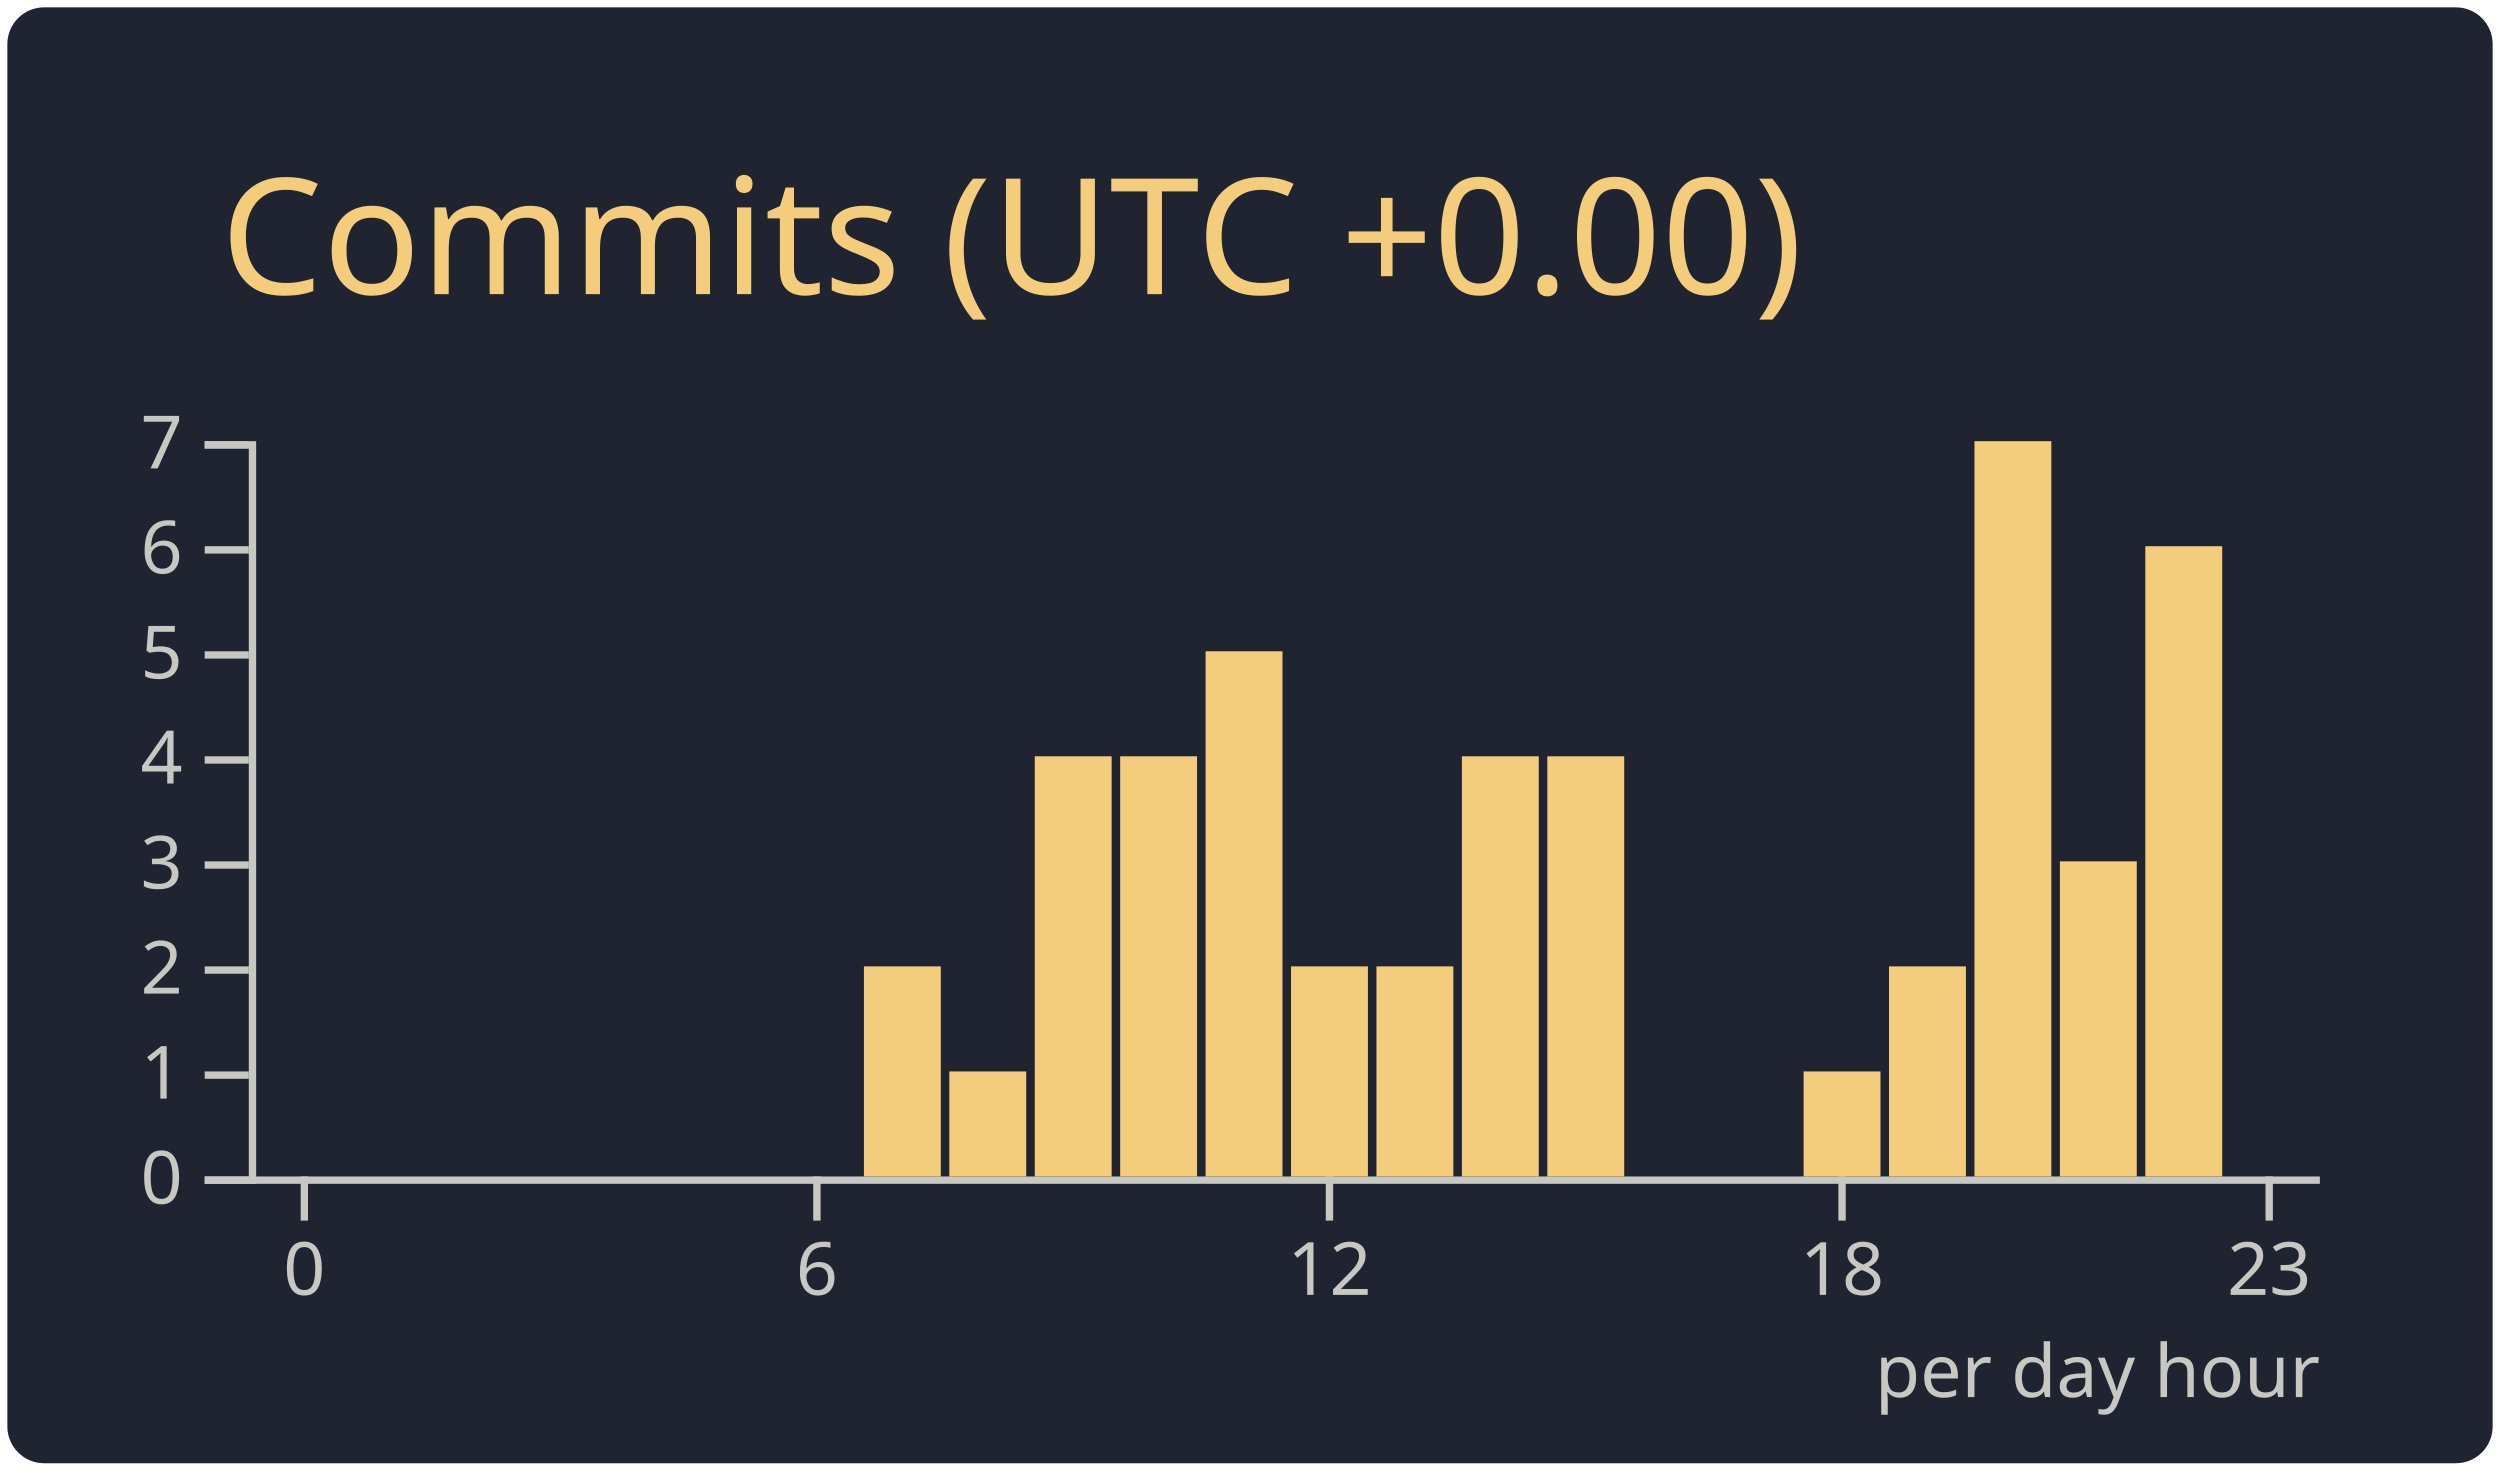
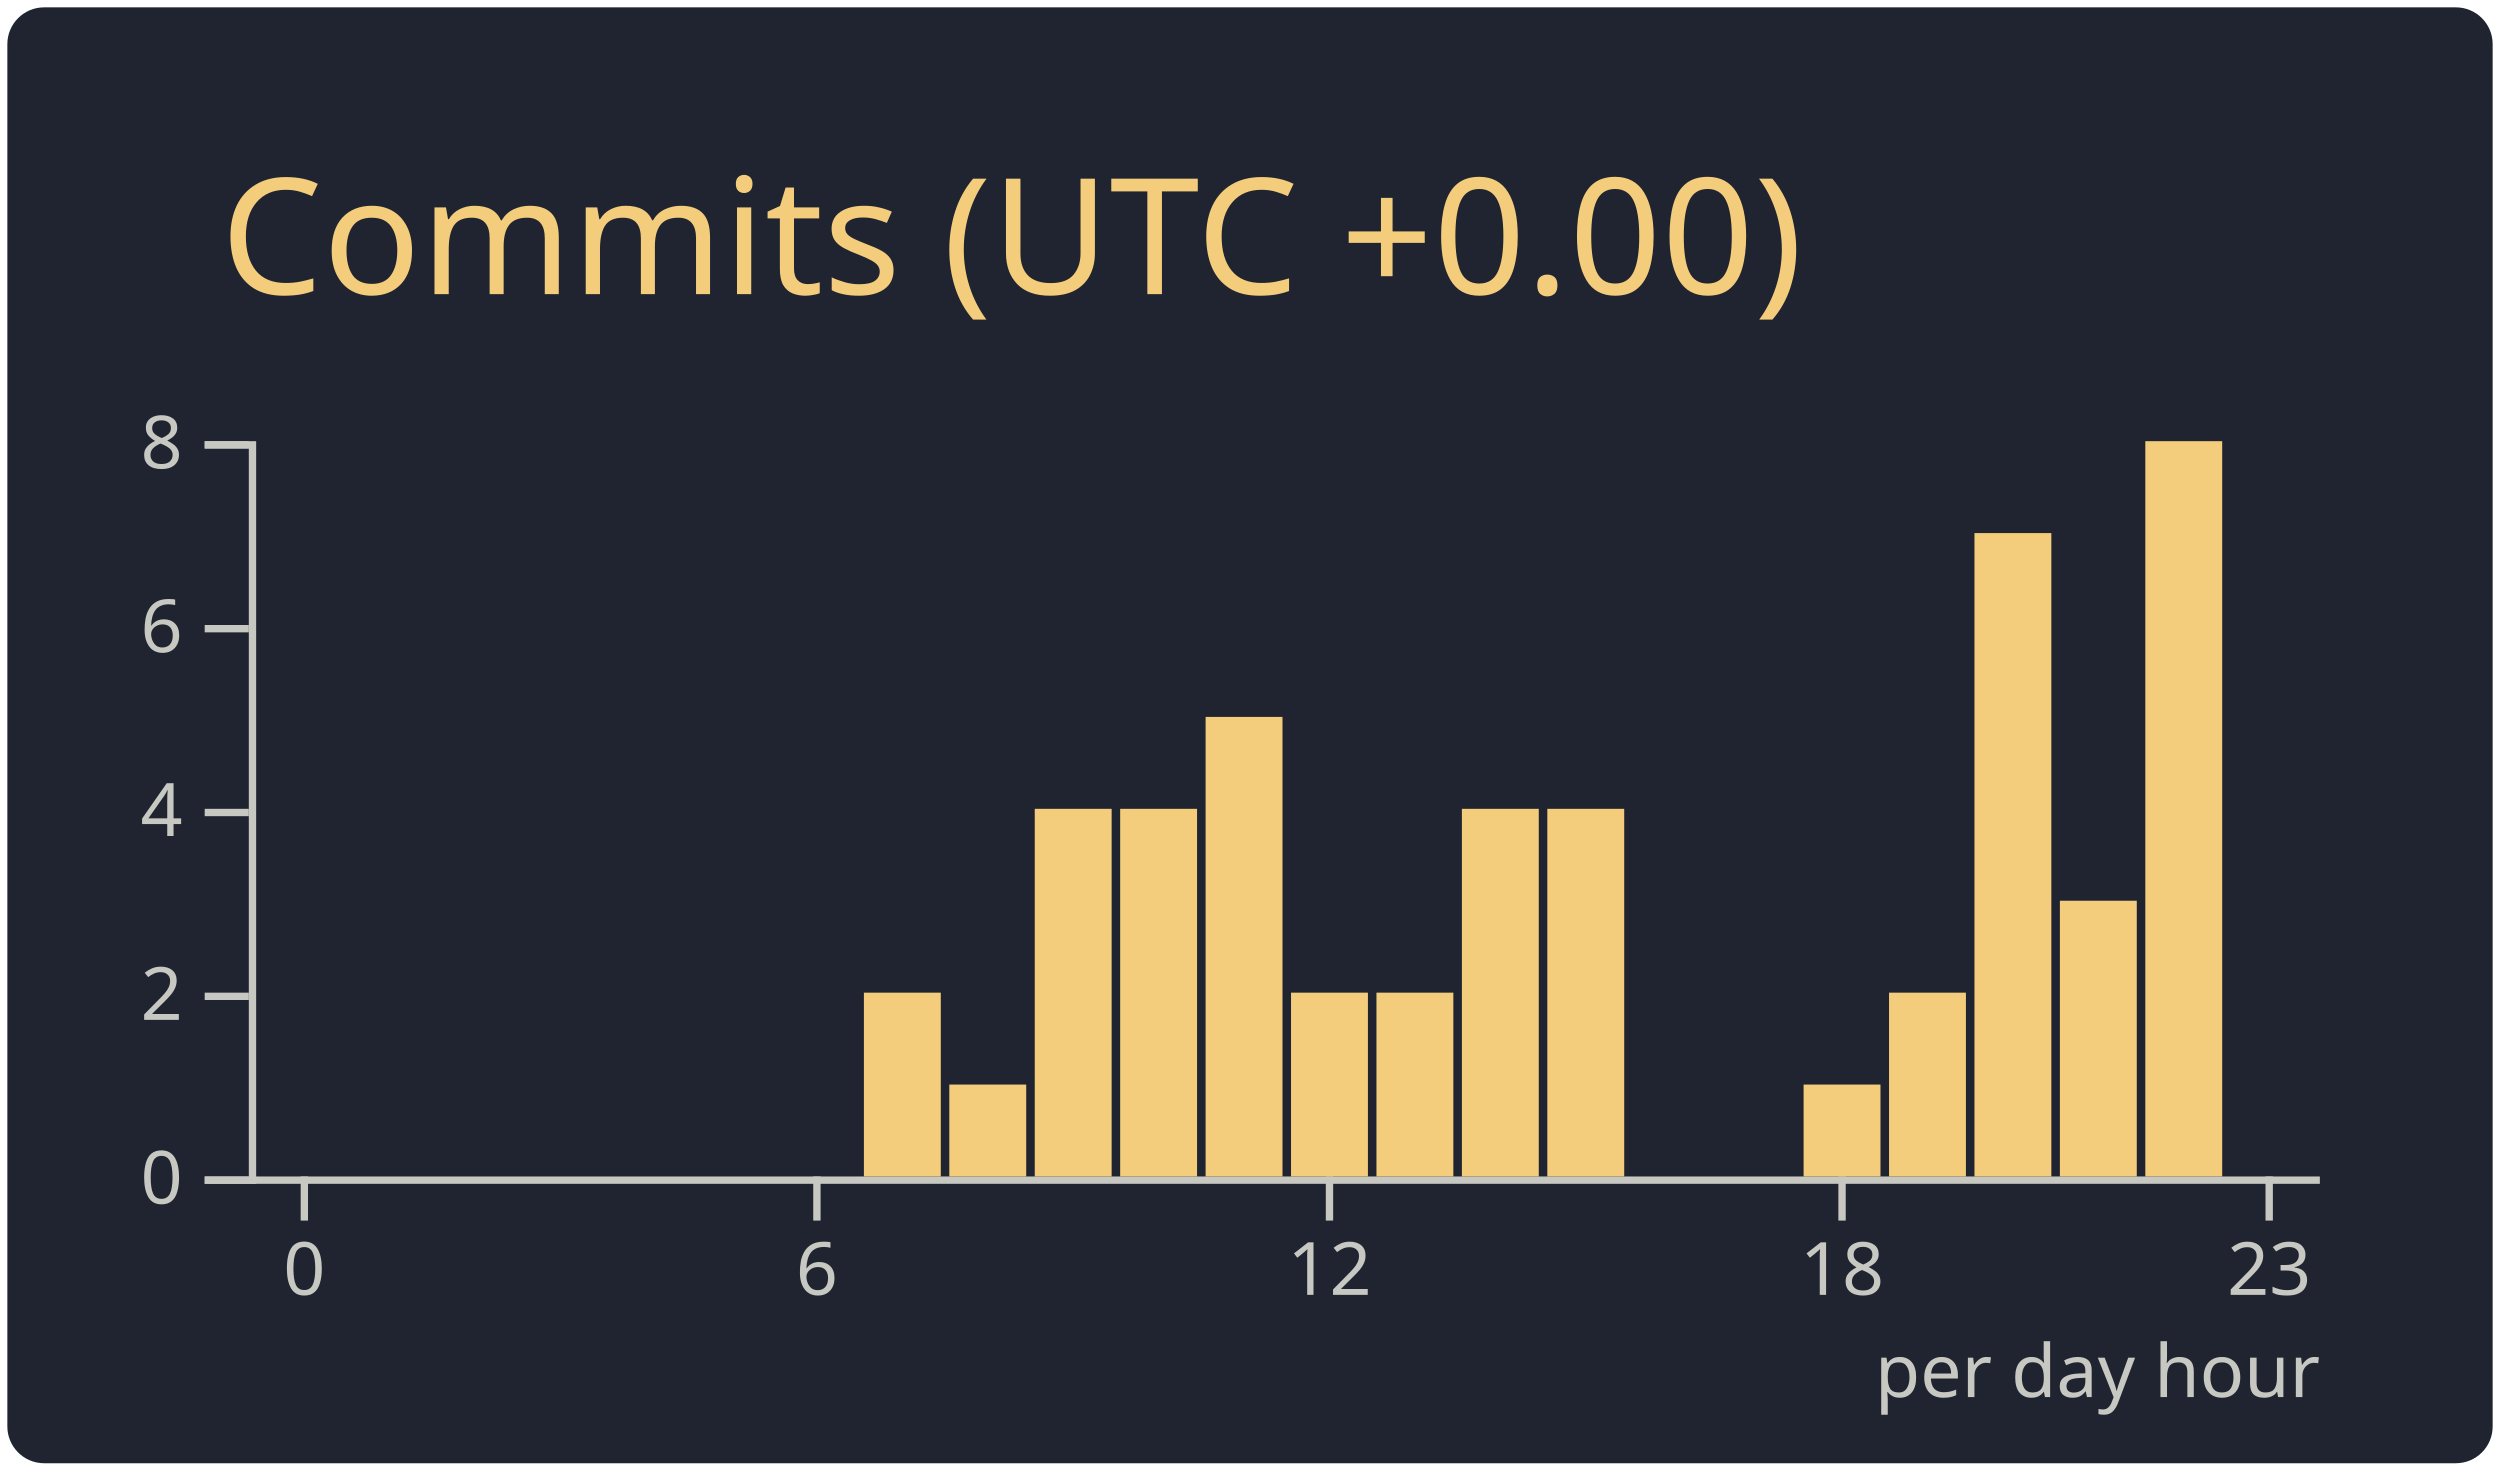
<svg xmlns="http://www.w3.org/2000/svg" width="340" height="200" viewBox="0 0 340 200">
  <style>* {
          font-family: 'Segoe UI', Ubuntu, "Helvetica Neue", Sans-Serif
        }</style>
  <rect x="1" y="1" rx="5" ry="5" height="99%" width="99.412%" stroke="#000000" stroke-width="1" fill="#1f2430" stroke-opacity="0" />
  <text x="30" y="40" style="font-size: 22px; fill: #f4cd7c;">Commits (UTC +0.00)</text>
  <g transform="translate(0,40)">
    <g color="#f4cd7c" transform="translate(35,20)">
      <g color="#c7c8c2" transform="translate(0,100)" fill="none" font-size="10" font-family="sans-serif" text-anchor="middle">
        <path class="domain" stroke="currentColor" d="M-1.162,0.5H280.5" />
        <g class="tick" opacity="1" transform="translate(6.390041,0)">
          <line stroke="currentColor" y2="6" />
          <text fill="currentColor" y="9" dy="0.71em">0</text>
        </g>
        <g class="tick" opacity="1" transform="translate(76.09959,0)">
          <line stroke="currentColor" y2="6" />
          <text fill="currentColor" y="9" dy="0.71em">6</text>
        </g>
        <g class="tick" opacity="1" transform="translate(145.8091,0)">
          <line stroke="currentColor" y2="6" />
          <text fill="currentColor" y="9" dy="0.71em">12</text>
        </g>
        <g class="tick" opacity="1" transform="translate(215.5187,0)">
          <line stroke="currentColor" y2="6" />
          <text fill="currentColor" y="9" dy="0.71em">18</text>
        </g>
        <g class="tick" opacity="1" transform="translate(273.61,0)">
          <line stroke="currentColor" y2="6" />
          <text fill="currentColor" y="9" dy="0.71em">23</text>
        </g>
      </g>
      <g color="#c7c8c2" transform="translate(-1.161826,0)" fill="none" font-size="10" font-family="sans-serif" text-anchor="end">
        <path class="domain" stroke="currentColor" d="M-6,100.5H0.5V0.5H-6" />
        <g class="tick" opacity="1" transform="translate(0,100.5)">
          <line stroke="currentColor" x2="-6" />
          <text fill="currentColor" x="-9" dy="0.32em">0</text>
        </g>
-         <g class="tick" opacity="1" transform="translate(0,86.21429)">
-           <line stroke="currentColor" x2="-6" />
-           <text fill="currentColor" x="-9" dy="0.32em">1</text>
-         </g>
-         <g class="tick" opacity="1" transform="translate(0,71.92857)">
+         <g class="tick" opacity="1" transform="translate(0,75.5)">
          <line stroke="currentColor" x2="-6" />
          <text fill="currentColor" x="-9" dy="0.32em">2</text>
        </g>
-         <g class="tick" opacity="1" transform="translate(0,57.64286)">
-           <line stroke="currentColor" x2="-6" />
-           <text fill="currentColor" x="-9" dy="0.32em">3</text>
-         </g>
-         <g class="tick" opacity="1" transform="translate(0,43.35714)">
+         <g class="tick" opacity="1" transform="translate(0,50.5)">
          <line stroke="currentColor" x2="-6" />
          <text fill="currentColor" x="-9" dy="0.32em">4</text>
        </g>
-         <g class="tick" opacity="1" transform="translate(0,29.07143)">
-           <line stroke="currentColor" x2="-6" />
-           <text fill="currentColor" x="-9" dy="0.32em">5</text>
-         </g>
-         <g class="tick" opacity="1" transform="translate(0,14.78571)">
+         <g class="tick" opacity="1" transform="translate(0,25.5)">
          <line stroke="currentColor" x2="-6" />
          <text fill="currentColor" x="-9" dy="0.32em">6</text>
        </g>
        <g class="tick" opacity="1" transform="translate(0,0.5)">
          <line stroke="currentColor" x2="-6" />
-           <text fill="currentColor" x="-9" dy="0.32em">7</text>
+           <text fill="currentColor" x="-9" dy="0.32em">8</text>
        </g>
      </g>
      <rect class="bar" fill="#f4cd7c" x="1.162" y="100" width="10.456" height="0" />
      <rect class="bar" fill="#f4cd7c" x="12.78" y="100" width="10.456" height="0" />
      <rect class="bar" fill="#f4cd7c" x="24.398" y="100" width="10.456" height="0" />
      <rect class="bar" fill="#f4cd7c" x="36.017" y="100" width="10.456" height="0" />
      <rect class="bar" fill="#f4cd7c" x="47.635" y="100" width="10.456" height="0" />
      <rect class="bar" fill="#f4cd7c" x="59.253" y="100" width="10.456" height="0" />
      <rect class="bar" fill="#f4cd7c" x="70.871" y="100" width="10.456" height="0" />
-       <rect class="bar" fill="#f4cd7c" x="82.49" y="71.429" width="10.456" height="28.571" />
-       <rect class="bar" fill="#f4cd7c" x="94.108" y="85.714" width="10.456" height="14.286" />
-       <rect class="bar" fill="#f4cd7c" x="105.726" y="42.857" width="10.456" height="57.143" />
-       <rect class="bar" fill="#f4cd7c" x="117.344" y="42.857" width="10.456" height="57.143" />
-       <rect class="bar" fill="#f4cd7c" x="128.963" y="28.571" width="10.456" height="71.429" />
-       <rect class="bar" fill="#f4cd7c" x="140.581" y="71.429" width="10.456" height="28.571" />
-       <rect class="bar" fill="#f4cd7c" x="152.199" y="71.429" width="10.456" height="28.571" />
-       <rect class="bar" fill="#f4cd7c" x="163.817" y="42.857" width="10.456" height="57.143" />
-       <rect class="bar" fill="#f4cd7c" x="175.436" y="42.857" width="10.456" height="57.143" />
+       <rect class="bar" fill="#f4cd7c" x="82.49" y="75" width="10.456" height="25" />
+       <rect class="bar" fill="#f4cd7c" x="94.108" y="87.5" width="10.456" height="12.5" />
+       <rect class="bar" fill="#f4cd7c" x="105.726" y="50" width="10.456" height="50" />
+       <rect class="bar" fill="#f4cd7c" x="117.344" y="50" width="10.456" height="50" />
+       <rect class="bar" fill="#f4cd7c" x="128.963" y="37.5" width="10.456" height="62.5" />
+       <rect class="bar" fill="#f4cd7c" x="140.581" y="75" width="10.456" height="25" />
+       <rect class="bar" fill="#f4cd7c" x="152.199" y="75" width="10.456" height="25" />
+       <rect class="bar" fill="#f4cd7c" x="163.817" y="50" width="10.456" height="50" />
+       <rect class="bar" fill="#f4cd7c" x="175.436" y="50" width="10.456" height="50" />
      <rect class="bar" fill="#f4cd7c" x="187.054" y="100" width="10.456" height="0" />
      <rect class="bar" fill="#f4cd7c" x="198.672" y="100" width="10.456" height="0" />
-       <rect class="bar" fill="#f4cd7c" x="210.29" y="85.714" width="10.456" height="14.286" />
-       <rect class="bar" fill="#f4cd7c" x="221.909" y="71.429" width="10.456" height="28.571" />
-       <rect class="bar" fill="#f4cd7c" x="233.527" y="0" width="10.456" height="100" />
-       <rect class="bar" fill="#f4cd7c" x="245.145" y="57.143" width="10.456" height="42.857" />
-       <rect class="bar" fill="#f4cd7c" x="256.763" y="14.286" width="10.456" height="85.714" />
+       <rect class="bar" fill="#f4cd7c" x="210.29" y="87.5" width="10.456" height="12.5" />
+       <rect class="bar" fill="#f4cd7c" x="221.909" y="75" width="10.456" height="25" />
+       <rect class="bar" fill="#f4cd7c" x="233.527" y="12.5" width="10.456" height="87.5" />
+       <rect class="bar" fill="#f4cd7c" x="245.145" y="62.5" width="10.456" height="37.5" />
+       <rect class="bar" fill="#f4cd7c" x="256.763" y="0" width="10.456" height="100" />
      <rect class="bar" fill="#f4cd7c" x="268.382" y="100" width="10.456" height="0" />
      <g>
        <text y="130" x="220" style="fill: #c7c8c2; font-size: 10px;">per day hour</text>
      </g>
    </g>
  </g>
</svg>
